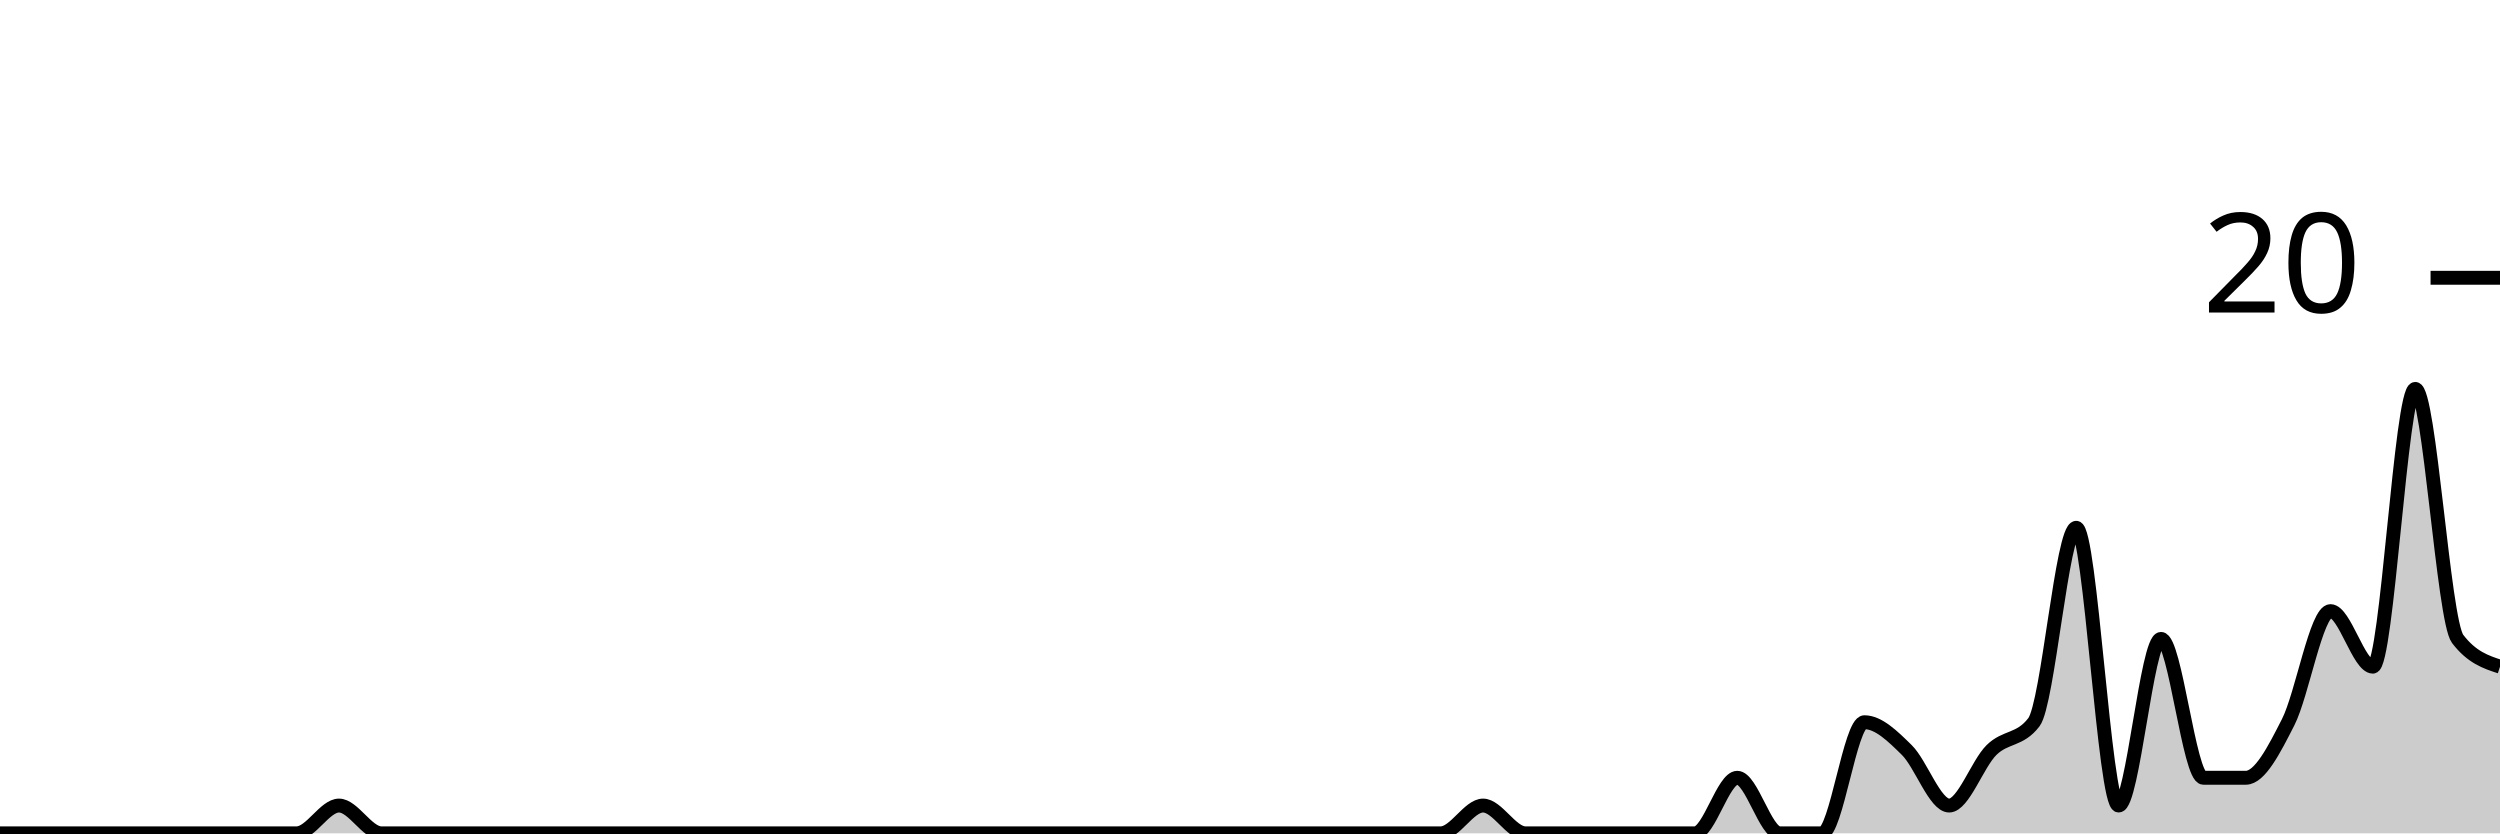
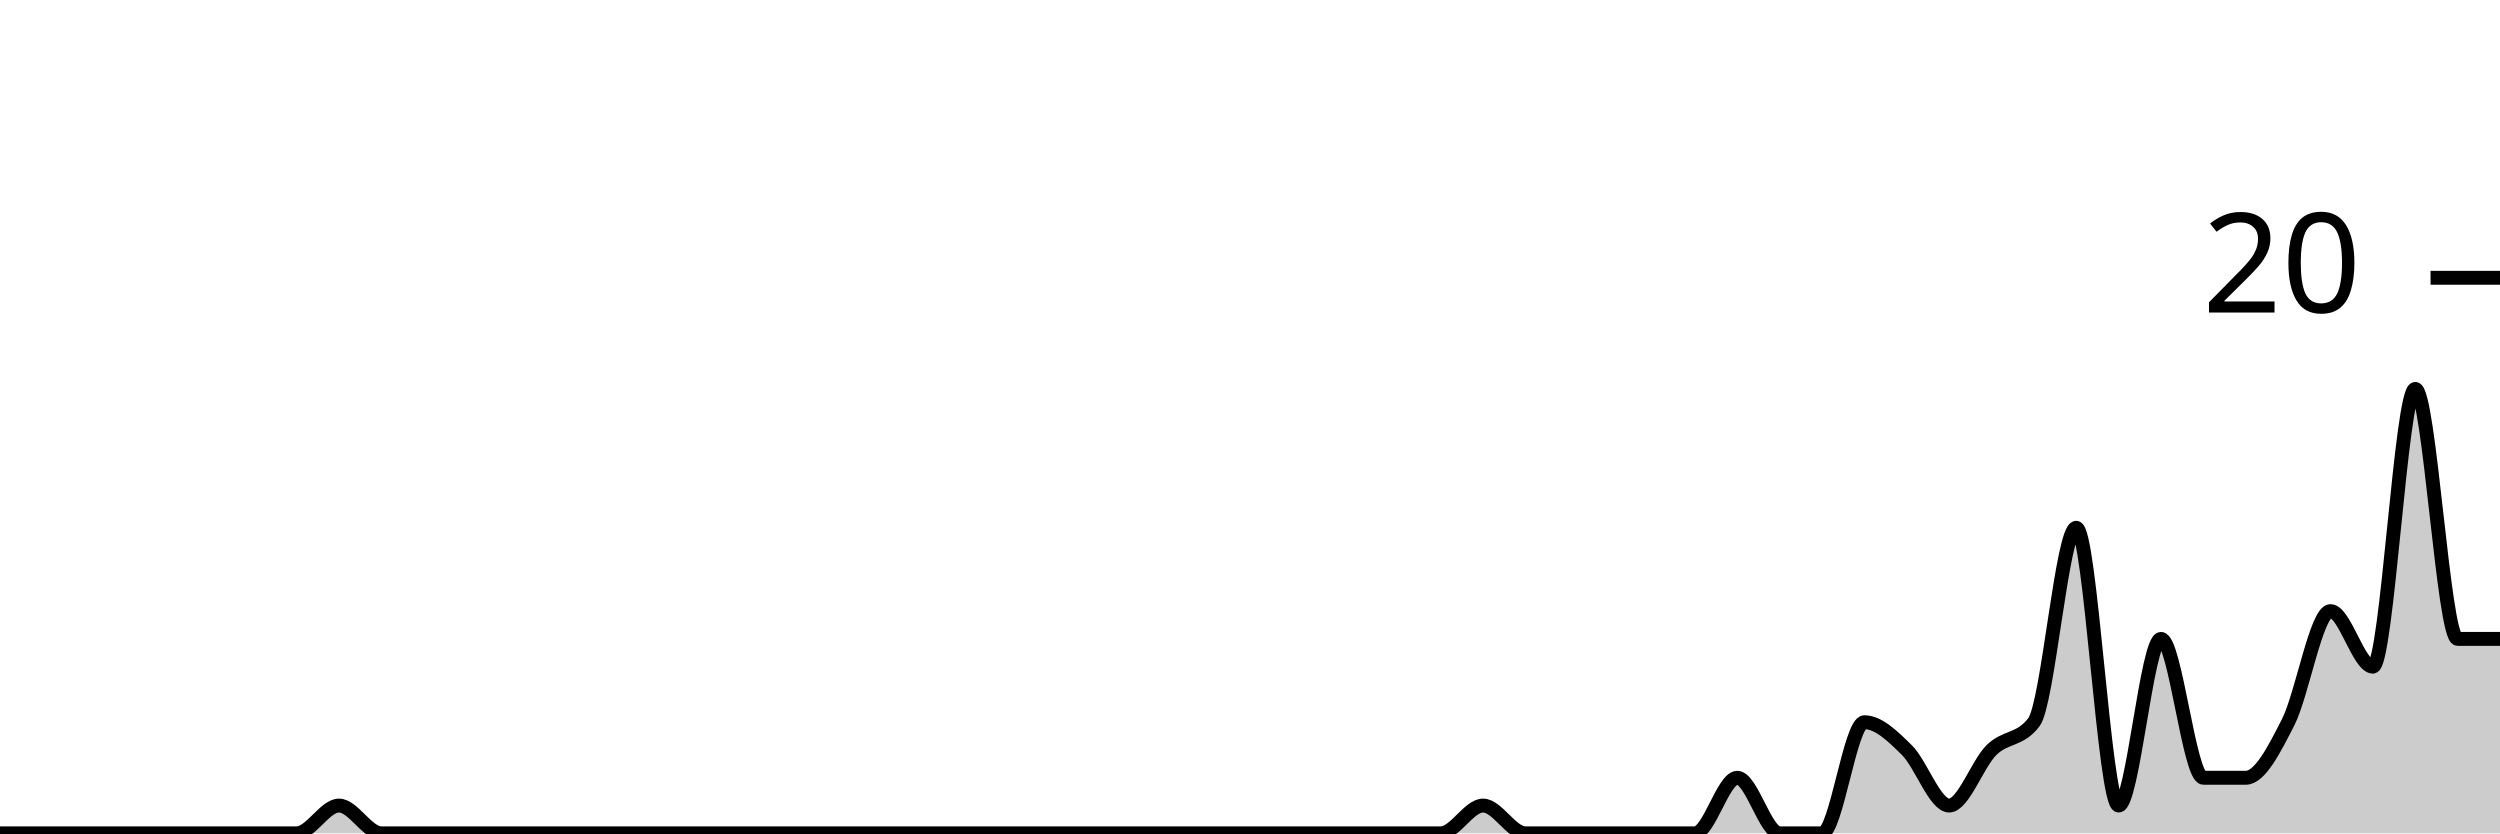
<svg xmlns="http://www.w3.org/2000/svg" viewBox="0 0 180 60">
  <g transform="translate(0,20)">
-     <path class="area" fill="rgba(0, 0, 0, 0.2)" d="M0,40C1.017,40,2.034,40,3.051,40C4.068,40,5.085,40,6.102,40C7.119,40,8.136,40,9.153,40C10.169,40,11.186,40,12.203,40C13.22,40,14.237,40,15.254,40C16.271,40,17.288,40,18.305,40C19.322,40,20.339,40,21.356,40C22.373,40,23.39,38,24.407,38C25.424,38,26.441,40,27.458,40C28.475,40,29.492,40,30.508,40C31.525,40,32.542,40,33.559,40C34.576,40,35.593,40,36.61,40C37.627,40,38.644,40,39.661,40C40.678,40,41.695,40,42.712,40C43.729,40,44.746,40,45.763,40C46.78,40,47.797,40,48.814,40C49.831,40,50.847,40,51.864,40C52.881,40,53.898,40,54.915,40C55.932,40,56.949,40,57.966,40C58.983,40,60,40,61.017,40C62.034,40,63.051,40,64.068,40C65.085,40,66.102,40,67.119,40C68.136,40,69.153,40,70.169,40C71.186,40,72.203,40,73.22,40C74.237,40,75.254,40,76.271,40C77.288,40,78.305,40,79.322,40C80.339,40,81.356,40,82.373,40C83.39,40,84.407,40,85.424,40C86.441,40,87.458,40,88.475,40C89.492,40,90.508,40,91.525,40C92.542,40,93.559,40,94.576,40C95.593,40,96.61,40,97.627,40C98.644,40,99.661,40,100.678,40C101.695,40,102.712,40,103.729,40C104.746,40,105.763,38,106.78,38C107.797,38,108.814,40,109.831,40C110.847,40,111.864,40,112.881,40C113.898,40,114.915,40,115.932,40C116.949,40,117.966,40,118.983,40C120,40,121.017,40,122.034,40C123.051,40,124.068,36,125.085,36C126.102,36,127.119,40,128.136,40C129.153,40,130.169,40,131.186,40C132.203,40,133.22,32,134.237,32C135.254,32,136.271,33,137.288,34C138.305,35,139.322,38,140.339,38C141.356,38,142.373,35,143.39,34C144.407,33,145.424,33.333,146.441,32C147.458,30.667,148.475,18,149.492,18C150.508,18,151.525,38,152.542,38C153.559,38,154.576,26,155.593,26C156.61,26,157.627,36,158.644,36C159.661,36,160.678,36,161.695,36C162.712,36,163.729,34,164.746,32C165.763,30,166.78,24,167.797,24C168.814,24,169.831,28,170.847,28C171.864,28,172.881,8,173.898,8C174.915,8,175.932,24.667,176.949,26C177.966,27.333,178.983,27.667,180,28L180,40C178.983,40,177.966,40,176.949,40C175.932,40,174.915,40,173.898,40C172.881,40,171.864,40,170.847,40C169.831,40,168.814,40,167.797,40C166.78,40,165.763,40,164.746,40C163.729,40,162.712,40,161.695,40C160.678,40,159.661,40,158.644,40C157.627,40,156.61,40,155.593,40C154.576,40,153.559,40,152.542,40C151.525,40,150.508,40,149.492,40C148.475,40,147.458,40,146.441,40C145.424,40,144.407,40,143.39,40C142.373,40,141.356,40,140.339,40C139.322,40,138.305,40,137.288,40C136.271,40,135.254,40,134.237,40C133.22,40,132.203,40,131.186,40C130.169,40,129.153,40,128.136,40C127.119,40,126.102,40,125.085,40C124.068,40,123.051,40,122.034,40C121.017,40,120,40,118.983,40C117.966,40,116.949,40,115.932,40C114.915,40,113.898,40,112.881,40C111.864,40,110.847,40,109.831,40C108.814,40,107.797,40,106.78,40C105.763,40,104.746,40,103.729,40C102.712,40,101.695,40,100.678,40C99.661,40,98.644,40,97.627,40C96.61,40,95.593,40,94.576,40C93.559,40,92.542,40,91.525,40C90.508,40,89.492,40,88.475,40C87.458,40,86.441,40,85.424,40C84.407,40,83.39,40,82.373,40C81.356,40,80.339,40,79.322,40C78.305,40,77.288,40,76.271,40C75.254,40,74.237,40,73.22,40C72.203,40,71.186,40,70.169,40C69.153,40,68.136,40,67.119,40C66.102,40,65.085,40,64.068,40C63.051,40,62.034,40,61.017,40C60,40,58.983,40,57.966,40C56.949,40,55.932,40,54.915,40C53.898,40,52.881,40,51.864,40C50.847,40,49.831,40,48.814,40C47.797,40,46.78,40,45.763,40C44.746,40,43.729,40,42.712,40C41.695,40,40.678,40,39.661,40C38.644,40,37.627,40,36.61,40C35.593,40,34.576,40,33.559,40C32.542,40,31.525,40,30.508,40C29.492,40,28.475,40,27.458,40C26.441,40,25.424,40,24.407,40C23.39,40,22.373,40,21.356,40C20.339,40,19.322,40,18.305,40C17.288,40,16.271,40,15.254,40C14.237,40,13.22,40,12.203,40C11.186,40,10.169,40,9.153,40C8.136,40,7.119,40,6.102,40C5.085,40,4.068,40,3.051,40C2.034,40,1.017,40,0,40Z" />
-     <path class="line" stroke="black" fill="none" d="M0,40C1.017,40,2.034,40,3.051,40C4.068,40,5.085,40,6.102,40C7.119,40,8.136,40,9.153,40C10.169,40,11.186,40,12.203,40C13.22,40,14.237,40,15.254,40C16.271,40,17.288,40,18.305,40C19.322,40,20.339,40,21.356,40C22.373,40,23.39,38,24.407,38C25.424,38,26.441,40,27.458,40C28.475,40,29.492,40,30.508,40C31.525,40,32.542,40,33.559,40C34.576,40,35.593,40,36.61,40C37.627,40,38.644,40,39.661,40C40.678,40,41.695,40,42.712,40C43.729,40,44.746,40,45.763,40C46.78,40,47.797,40,48.814,40C49.831,40,50.847,40,51.864,40C52.881,40,53.898,40,54.915,40C55.932,40,56.949,40,57.966,40C58.983,40,60,40,61.017,40C62.034,40,63.051,40,64.068,40C65.085,40,66.102,40,67.119,40C68.136,40,69.153,40,70.169,40C71.186,40,72.203,40,73.22,40C74.237,40,75.254,40,76.271,40C77.288,40,78.305,40,79.322,40C80.339,40,81.356,40,82.373,40C83.39,40,84.407,40,85.424,40C86.441,40,87.458,40,88.475,40C89.492,40,90.508,40,91.525,40C92.542,40,93.559,40,94.576,40C95.593,40,96.61,40,97.627,40C98.644,40,99.661,40,100.678,40C101.695,40,102.712,40,103.729,40C104.746,40,105.763,38,106.78,38C107.797,38,108.814,40,109.831,40C110.847,40,111.864,40,112.881,40C113.898,40,114.915,40,115.932,40C116.949,40,117.966,40,118.983,40C120,40,121.017,40,122.034,40C123.051,40,124.068,36,125.085,36C126.102,36,127.119,40,128.136,40C129.153,40,130.169,40,131.186,40C132.203,40,133.22,32,134.237,32C135.254,32,136.271,33,137.288,34C138.305,35,139.322,38,140.339,38C141.356,38,142.373,35,143.39,34C144.407,33,145.424,33.333,146.441,32C147.458,30.667,148.475,18,149.492,18C150.508,18,151.525,38,152.542,38C153.559,38,154.576,26,155.593,26C156.61,26,157.627,36,158.644,36C159.661,36,160.678,36,161.695,36C162.712,36,163.729,34,164.746,32C165.763,30,166.78,24,167.797,24C168.814,24,169.831,28,170.847,28C171.864,28,172.881,8,173.898,8C174.915,8,175.932,24.667,176.949,26C177.966,27.333,178.983,27.667,180,28" />
+     <path class="area" fill="rgba(0, 0, 0, 0.2)" d="M0,40C1.017,40,2.034,40,3.051,40C4.068,40,5.085,40,6.102,40C7.119,40,8.136,40,9.153,40C10.169,40,11.186,40,12.203,40C13.22,40,14.237,40,15.254,40C16.271,40,17.288,40,18.305,40C19.322,40,20.339,40,21.356,40C22.373,40,23.39,38,24.407,38C25.424,38,26.441,40,27.458,40C28.475,40,29.492,40,30.508,40C31.525,40,32.542,40,33.559,40C34.576,40,35.593,40,36.61,40C37.627,40,38.644,40,39.661,40C40.678,40,41.695,40,42.712,40C43.729,40,44.746,40,45.763,40C46.78,40,47.797,40,48.814,40C49.831,40,50.847,40,51.864,40C52.881,40,53.898,40,54.915,40C55.932,40,56.949,40,57.966,40C58.983,40,60,40,61.017,40C62.034,40,63.051,40,64.068,40C65.085,40,66.102,40,67.119,40C68.136,40,69.153,40,70.169,40C71.186,40,72.203,40,73.22,40C74.237,40,75.254,40,76.271,40C77.288,40,78.305,40,79.322,40C80.339,40,81.356,40,82.373,40C83.39,40,84.407,40,85.424,40C86.441,40,87.458,40,88.475,40C89.492,40,90.508,40,91.525,40C92.542,40,93.559,40,94.576,40C95.593,40,96.61,40,97.627,40C98.644,40,99.661,40,100.678,40C101.695,40,102.712,40,103.729,40C104.746,40,105.763,38,106.78,38C107.797,38,108.814,40,109.831,40C110.847,40,111.864,40,112.881,40C113.898,40,114.915,40,115.932,40C116.949,40,117.966,40,118.983,40C120,40,121.017,40,122.034,40C123.051,40,124.068,36,125.085,36C126.102,36,127.119,40,128.136,40C129.153,40,130.169,40,131.186,40C132.203,40,133.22,32,134.237,32C135.254,32,136.271,33,137.288,34C138.305,35,139.322,38,140.339,38C141.356,38,142.373,35,143.39,34C144.407,33,145.424,33.333,146.441,32C147.458,30.667,148.475,18,149.492,18C150.508,18,151.525,38,152.542,38C153.559,38,154.576,26,155.593,26C156.61,26,157.627,36,158.644,36C159.661,36,160.678,36,161.695,36C162.712,36,163.729,34,164.746,32C165.763,30,166.78,24,167.797,24C168.814,24,169.831,28,170.847,28C171.864,28,172.881,8,173.898,8C174.915,8,175.932,26,176.949,26C177.966,26,178.983,26,180,26L180,40C178.983,40,177.966,40,176.949,40C175.932,40,174.915,40,173.898,40C172.881,40,171.864,40,170.847,40C169.831,40,168.814,40,167.797,40C166.78,40,165.763,40,164.746,40C163.729,40,162.712,40,161.695,40C160.678,40,159.661,40,158.644,40C157.627,40,156.61,40,155.593,40C154.576,40,153.559,40,152.542,40C151.525,40,150.508,40,149.492,40C148.475,40,147.458,40,146.441,40C145.424,40,144.407,40,143.39,40C142.373,40,141.356,40,140.339,40C139.322,40,138.305,40,137.288,40C136.271,40,135.254,40,134.237,40C133.22,40,132.203,40,131.186,40C130.169,40,129.153,40,128.136,40C127.119,40,126.102,40,125.085,40C124.068,40,123.051,40,122.034,40C121.017,40,120,40,118.983,40C117.966,40,116.949,40,115.932,40C114.915,40,113.898,40,112.881,40C111.864,40,110.847,40,109.831,40C108.814,40,107.797,40,106.78,40C105.763,40,104.746,40,103.729,40C102.712,40,101.695,40,100.678,40C99.661,40,98.644,40,97.627,40C96.61,40,95.593,40,94.576,40C93.559,40,92.542,40,91.525,40C90.508,40,89.492,40,88.475,40C87.458,40,86.441,40,85.424,40C84.407,40,83.39,40,82.373,40C81.356,40,80.339,40,79.322,40C78.305,40,77.288,40,76.271,40C75.254,40,74.237,40,73.22,40C72.203,40,71.186,40,70.169,40C69.153,40,68.136,40,67.119,40C66.102,40,65.085,40,64.068,40C63.051,40,62.034,40,61.017,40C60,40,58.983,40,57.966,40C56.949,40,55.932,40,54.915,40C53.898,40,52.881,40,51.864,40C50.847,40,49.831,40,48.814,40C47.797,40,46.78,40,45.763,40C44.746,40,43.729,40,42.712,40C41.695,40,40.678,40,39.661,40C38.644,40,37.627,40,36.61,40C35.593,40,34.576,40,33.559,40C32.542,40,31.525,40,30.508,40C29.492,40,28.475,40,27.458,40C26.441,40,25.424,40,24.407,40C23.39,40,22.373,40,21.356,40C20.339,40,19.322,40,18.305,40C17.288,40,16.271,40,15.254,40C14.237,40,13.22,40,12.203,40C11.186,40,10.169,40,9.153,40C8.136,40,7.119,40,6.102,40C5.085,40,4.068,40,3.051,40C2.034,40,1.017,40,0,40Z" />
+     <path class="line" stroke="black" fill="none" d="M0,40C1.017,40,2.034,40,3.051,40C4.068,40,5.085,40,6.102,40C7.119,40,8.136,40,9.153,40C10.169,40,11.186,40,12.203,40C13.22,40,14.237,40,15.254,40C16.271,40,17.288,40,18.305,40C19.322,40,20.339,40,21.356,40C22.373,40,23.39,38,24.407,38C25.424,38,26.441,40,27.458,40C28.475,40,29.492,40,30.508,40C31.525,40,32.542,40,33.559,40C34.576,40,35.593,40,36.61,40C37.627,40,38.644,40,39.661,40C40.678,40,41.695,40,42.712,40C43.729,40,44.746,40,45.763,40C46.78,40,47.797,40,48.814,40C49.831,40,50.847,40,51.864,40C52.881,40,53.898,40,54.915,40C55.932,40,56.949,40,57.966,40C58.983,40,60,40,61.017,40C62.034,40,63.051,40,64.068,40C65.085,40,66.102,40,67.119,40C68.136,40,69.153,40,70.169,40C71.186,40,72.203,40,73.22,40C74.237,40,75.254,40,76.271,40C77.288,40,78.305,40,79.322,40C80.339,40,81.356,40,82.373,40C83.39,40,84.407,40,85.424,40C86.441,40,87.458,40,88.475,40C89.492,40,90.508,40,91.525,40C92.542,40,93.559,40,94.576,40C95.593,40,96.61,40,97.627,40C98.644,40,99.661,40,100.678,40C101.695,40,102.712,40,103.729,40C104.746,40,105.763,38,106.78,38C107.797,38,108.814,40,109.831,40C110.847,40,111.864,40,112.881,40C113.898,40,114.915,40,115.932,40C116.949,40,117.966,40,118.983,40C120,40,121.017,40,122.034,40C123.051,40,124.068,36,125.085,36C126.102,36,127.119,40,128.136,40C129.153,40,130.169,40,131.186,40C132.203,40,133.22,32,134.237,32C135.254,32,136.271,33,137.288,34C138.305,35,139.322,38,140.339,38C141.356,38,142.373,35,143.39,34C144.407,33,145.424,33.333,146.441,32C147.458,30.667,148.475,18,149.492,18C150.508,18,151.525,38,152.542,38C153.559,38,154.576,26,155.593,26C156.61,26,157.627,36,158.644,36C159.661,36,160.678,36,161.695,36C162.712,36,163.729,34,164.746,32C165.763,30,166.78,24,167.797,24C168.814,24,169.831,28,170.847,28C171.864,28,172.881,8,173.898,8C174.915,8,175.932,26,176.949,26C177.966,26,178.983,26,180,26" />
    <path class="axis-ceiling" stroke-width="1" stroke="black" fill="none" d="M175,0L180,0" />
    <text class="axis-ceiling-label" font-family="sans-serif" text-anchor="end" font-size="10px" x="170" y="2.5">20</text>
  </g>
</svg>
